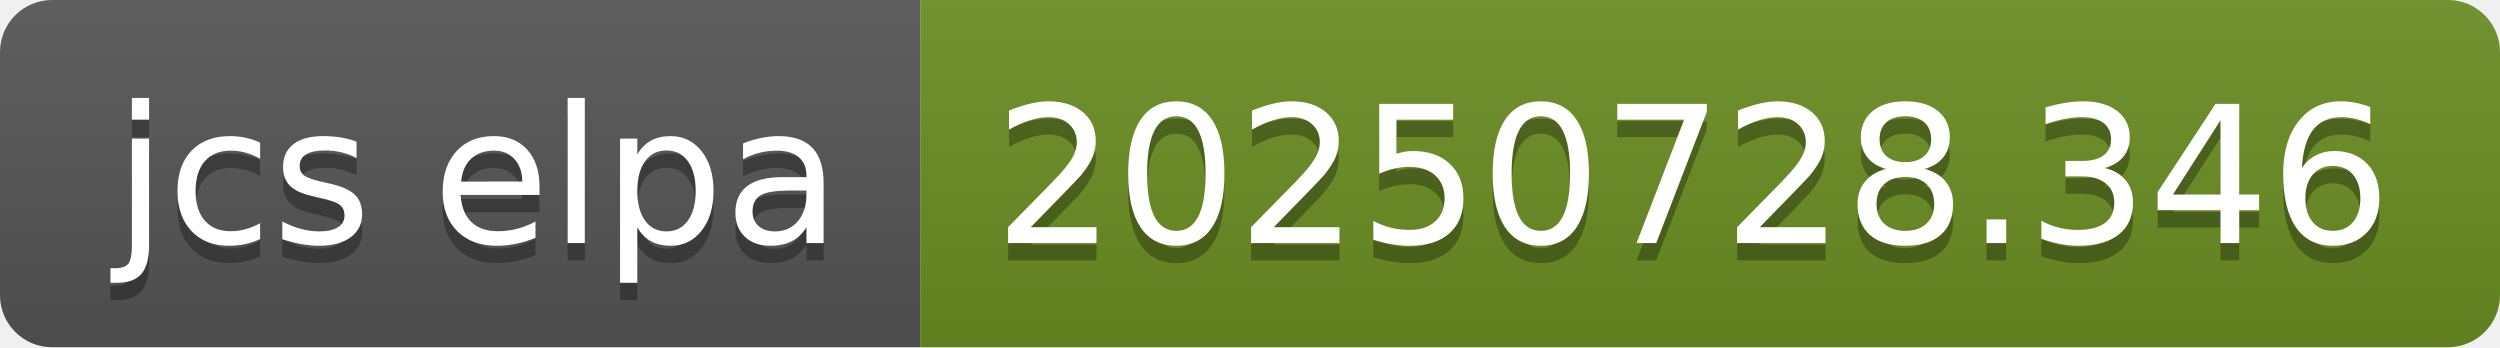
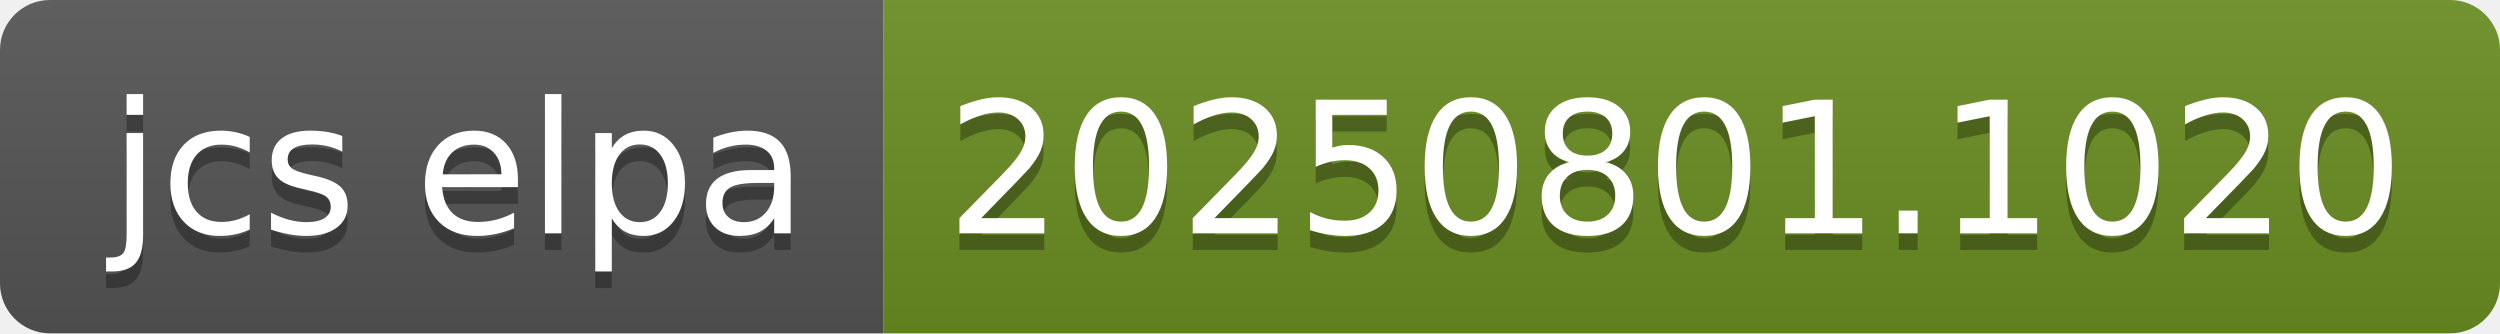
- <svg xmlns="http://www.w3.org/2000/svg" width="144" height="20" role="img" aria-label="jcs elpa: 20250728.346">
+ <svg xmlns="http://www.w3.org/2000/svg" width="150" height="20" role="img" aria-label="jcs elpa: 20250801.1020">
  <linearGradient id="s" x2="0" y2="100%">
    <stop offset="0" stop-color="#bbb" stop-opacity=".1" />
    <stop offset="1" stop-opacity=".1" />
  </linearGradient>
  <clipPath id="r">
-     <rect width="144" height="20" rx="3" fill="#fff" />
+     <rect width="150" height="20" rx="3" fill="#fff" />
  </clipPath>
  <g clip-path="url(#r)">
    <rect width="53" height="20" fill="#555" />
-     <rect x="53" width="91" height="20" fill="#6b8e23" />
-     <rect width="144" height="20" fill="url(#s)" />
+     <rect x="53" width="97" height="20" fill="#6b8e23" />
+     <rect width="150" height="20" fill="url(#s)" />
  </g>
  <g fill="#fff" text-anchor="middle" font-family="Verdana,Geneva,DejaVu Sans,sans-serif" text-rendering="geometricPrecision" font-size="110">
    <text aria-hidden="true" x="275" y="150" fill="#010101" fill-opacity=".3" transform="scale(.1)" textLength="430">jcs elpa</text>
    <text x="275" y="140" transform="scale(.1)" fill="#fff" textLength="430">jcs elpa</text>
-     <text aria-hidden="true" x="975" y="150" fill="#010101" fill-opacity=".3" transform="scale(.1)" textLength="810">20250728.346</text>
-     <text x="975" y="140" transform="scale(.1)" fill="#fff" textLength="810">20250728.346</text>
+     <text aria-hidden="true" x="1005" y="150" fill="#010101" fill-opacity=".3" transform="scale(.1)" textLength="870">20250801.1020</text>
+     <text x="1005" y="140" transform="scale(.1)" fill="#fff" textLength="870">20250801.1020</text>
  </g>
</svg>
